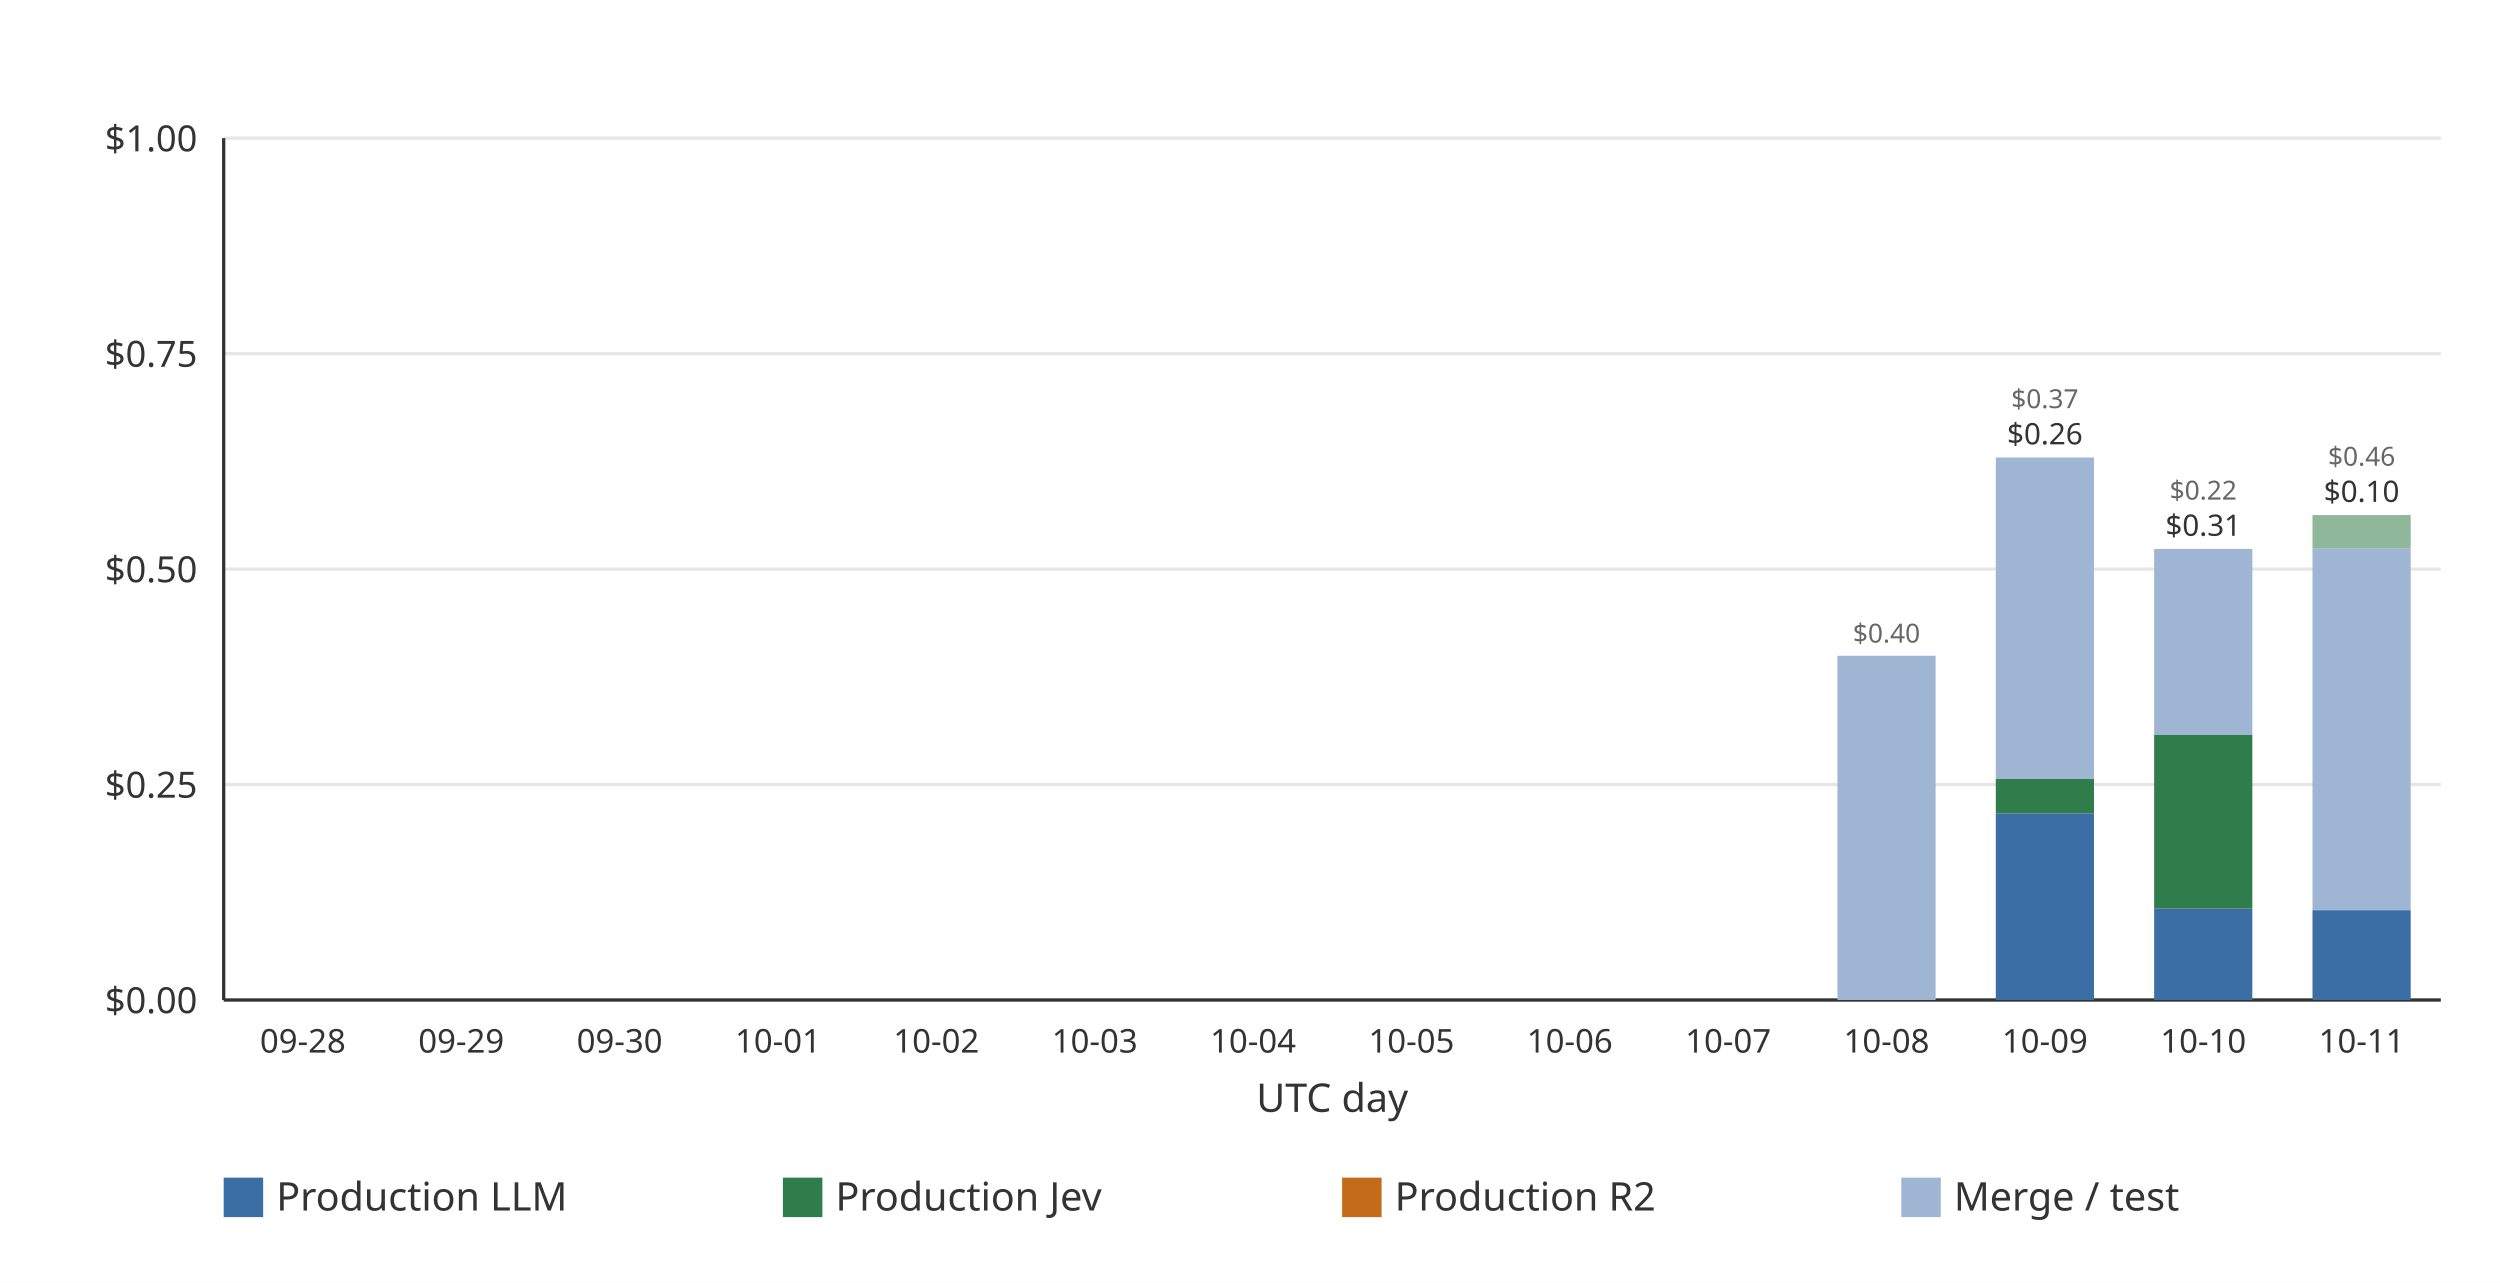
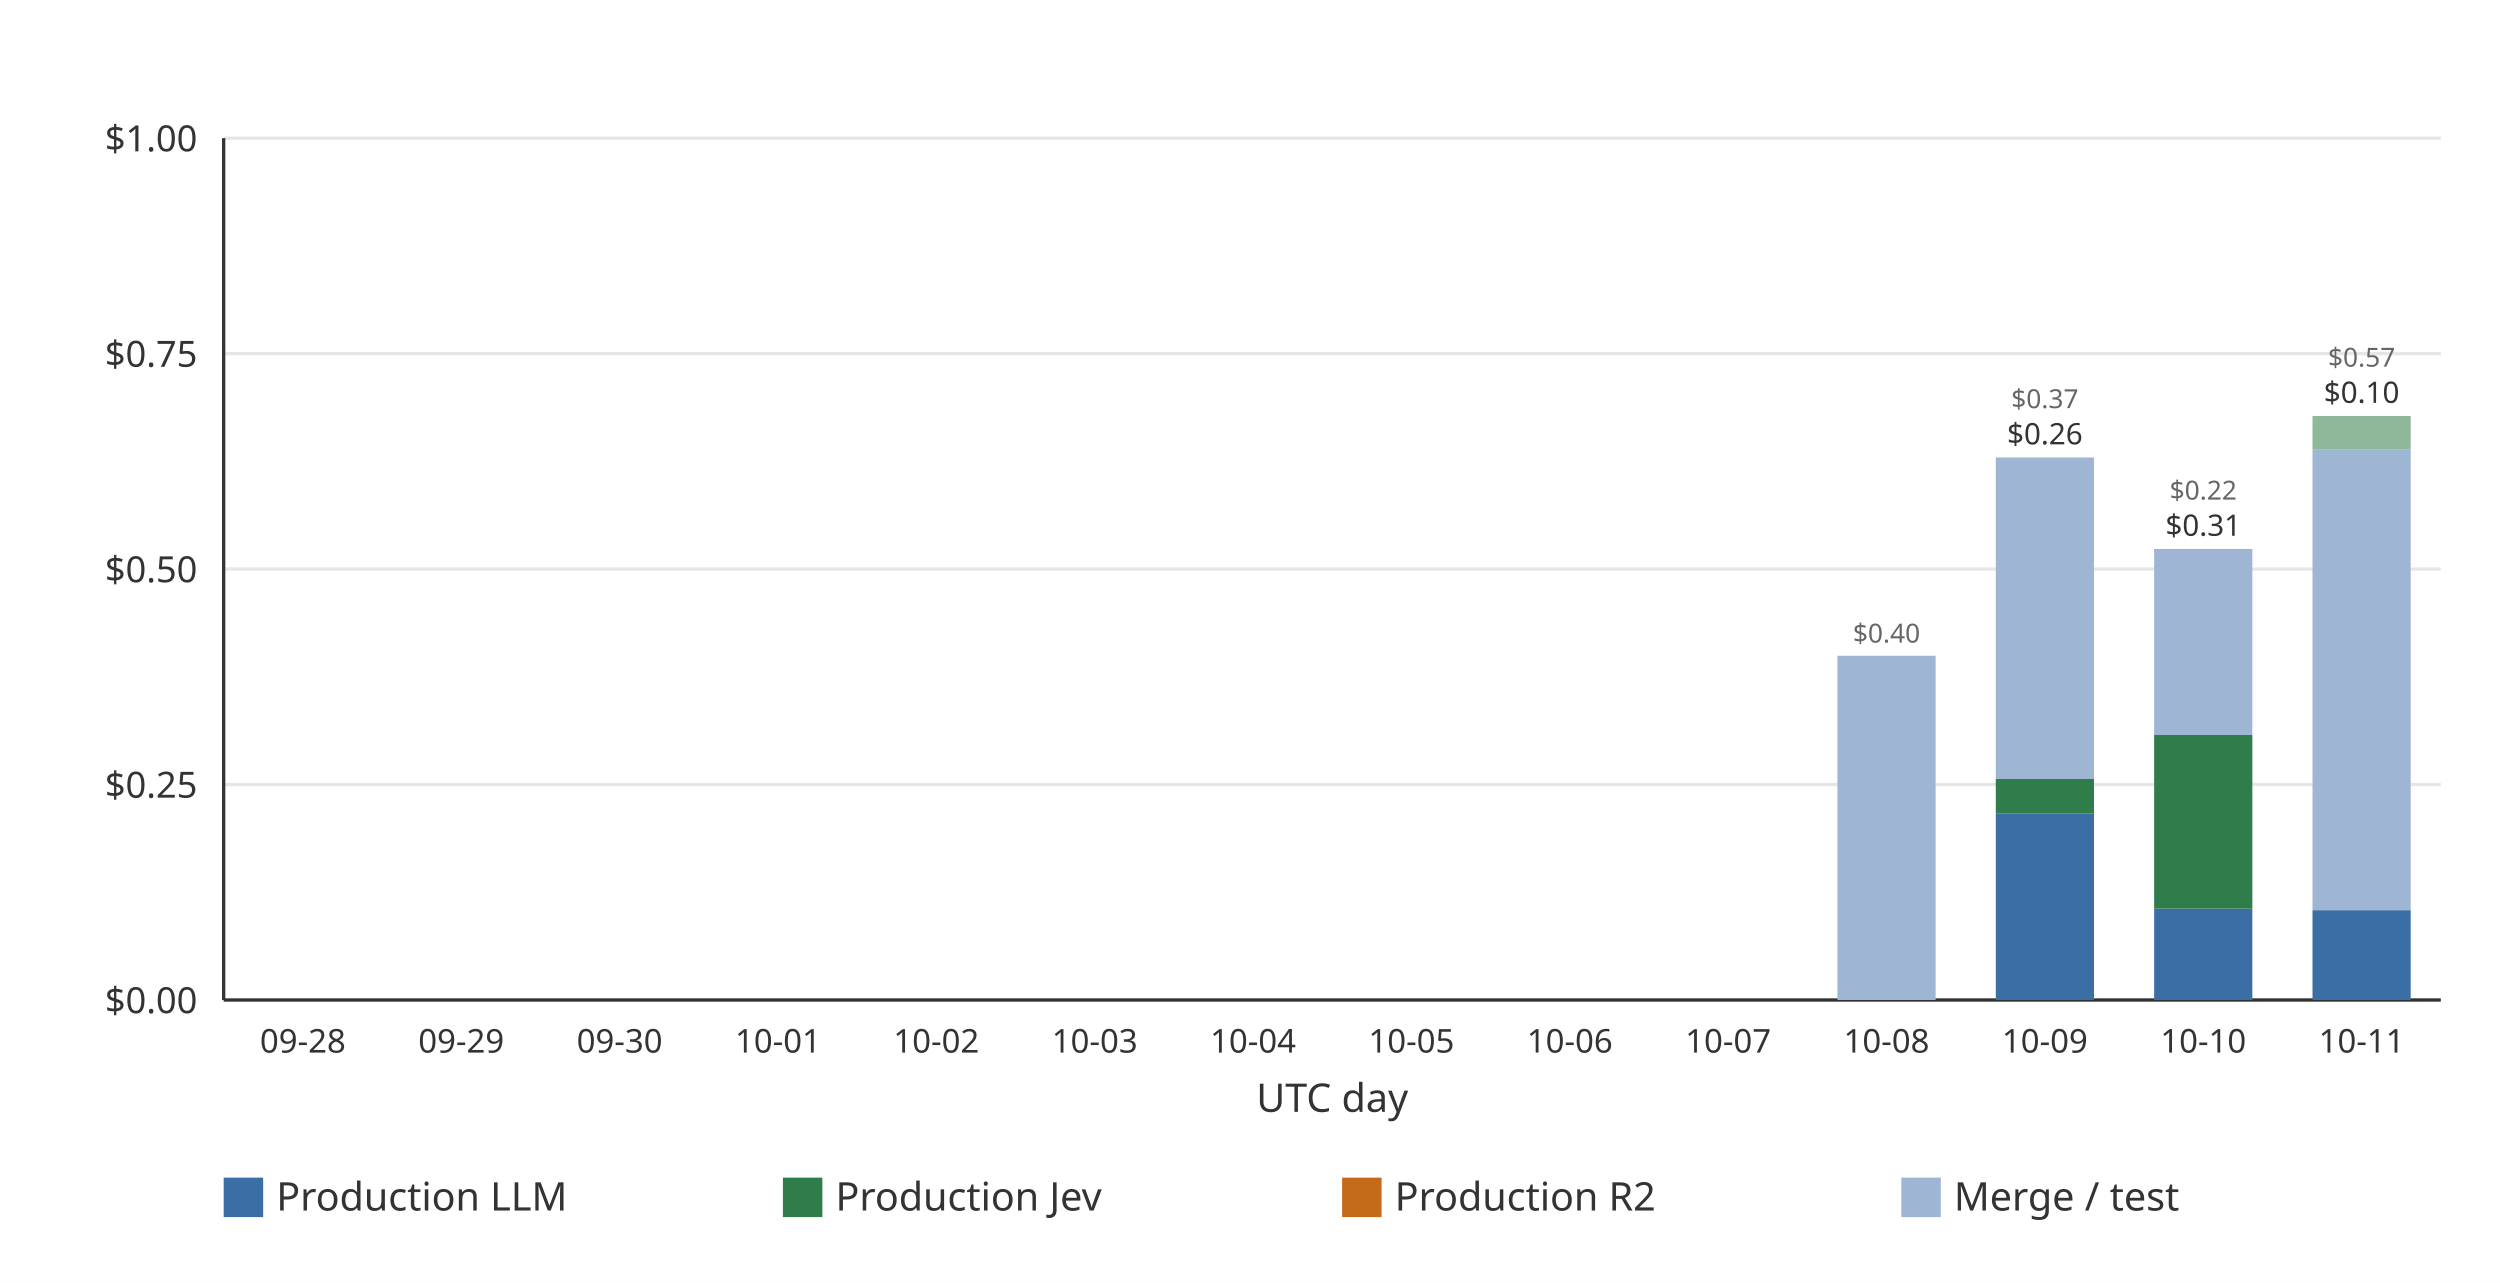
<svg xmlns="http://www.w3.org/2000/svg" width="760" height="390" viewBox="0 0 760 390" role="img">
  <rect width="760" height="390" fill="#ffffff" />
  <line x1="68.00" x2="742.00" y1="304.00" y2="304.00" stroke="#e6e6e6" stroke-width="1" />
  <text x="60.00" y="308.00" text-anchor="end" font-family="ui-sans-serif, system-ui, sans-serif" font-size="11" fill="#333333">$0.00</text>
  <line x1="68.00" x2="742.00" y1="238.50" y2="238.50" stroke="#e6e6e6" stroke-width="1" />
  <text x="60.00" y="242.50" text-anchor="end" font-family="ui-sans-serif, system-ui, sans-serif" font-size="11" fill="#333333">$0.25</text>
  <line x1="68.00" x2="742.00" y1="173.00" y2="173.00" stroke="#e6e6e6" stroke-width="1" />
  <text x="60.00" y="177.00" text-anchor="end" font-family="ui-sans-serif, system-ui, sans-serif" font-size="11" fill="#333333">$0.50</text>
  <line x1="68.00" x2="742.00" y1="107.50" y2="107.50" stroke="#e6e6e6" stroke-width="1" />
  <text x="60.00" y="111.50" text-anchor="end" font-family="ui-sans-serif, system-ui, sans-serif" font-size="11" fill="#333333">$0.75</text>
  <line x1="68.00" x2="742.00" y1="42.00" y2="42.00" stroke="#e6e6e6" stroke-width="1" />
  <text x="60.00" y="46.00" text-anchor="end" font-family="ui-sans-serif, system-ui, sans-serif" font-size="11" fill="#333333">$1.00</text>
  <line x1="68.00" x2="68.00" y1="42.00" y2="304.00" stroke="#333333" stroke-width="1" />
  <line x1="68.00" x2="742.00" y1="304.00" y2="304.00" stroke="#333333" stroke-width="1" />
  <g data-date="2026-09-28" data-production-total="0" data-other-total="0" data-total="0" />
  <text x="92.07" y="320.00" text-anchor="middle" font-family="ui-sans-serif, system-ui, sans-serif" font-size="10" fill="#333333">09-28</text>
  <g data-date="2026-09-29" data-production-total="0" data-other-total="0" data-total="0" />
  <text x="140.21" y="320.00" text-anchor="middle" font-family="ui-sans-serif, system-ui, sans-serif" font-size="10" fill="#333333">09-29</text>
  <g data-date="2026-09-30" data-production-total="0" data-other-total="0" data-total="0" />
  <text x="188.36" y="320.00" text-anchor="middle" font-family="ui-sans-serif, system-ui, sans-serif" font-size="10" fill="#333333">09-30</text>
  <g data-date="2026-10-01" data-production-total="0" data-other-total="0" data-total="0" />
  <text x="236.50" y="320.00" text-anchor="middle" font-family="ui-sans-serif, system-ui, sans-serif" font-size="10" fill="#333333">10-01</text>
  <g data-date="2026-10-02" data-production-total="0" data-other-total="0" data-total="0" />
  <text x="284.64" y="320.00" text-anchor="middle" font-family="ui-sans-serif, system-ui, sans-serif" font-size="10" fill="#333333">10-02</text>
  <g data-date="2026-10-03" data-production-total="0" data-other-total="0" data-total="0" />
  <text x="332.79" y="320.00" text-anchor="middle" font-family="ui-sans-serif, system-ui, sans-serif" font-size="10" fill="#333333">10-03</text>
  <g data-date="2026-10-04" data-production-total="0" data-other-total="0" data-total="0" />
  <text x="380.93" y="320.00" text-anchor="middle" font-family="ui-sans-serif, system-ui, sans-serif" font-size="10" fill="#333333">10-04</text>
  <g data-date="2026-10-05" data-production-total="0" data-other-total="0" data-total="0" />
  <text x="429.07" y="320.00" text-anchor="middle" font-family="ui-sans-serif, system-ui, sans-serif" font-size="10" fill="#333333">10-05</text>
  <g data-date="2026-10-06" data-production-total="0" data-other-total="0" data-total="0" />
  <text x="477.21" y="320.00" text-anchor="middle" font-family="ui-sans-serif, system-ui, sans-serif" font-size="10" fill="#333333">10-06</text>
  <g data-date="2026-10-07" data-production-total="0" data-other-total="0" data-total="0" />
  <text x="525.36" y="320.00" text-anchor="middle" font-family="ui-sans-serif, system-ui, sans-serif" font-size="10" fill="#333333">10-07</text>
  <g data-date="2026-10-08" data-production-total="0" data-other-total="0.399434380000000003771" data-total="0.399434380000000003771">
    <rect x="558.58" y="199.35" width="29.85" height="104.65" fill="#9eb6d4" />
    <text x="573.50" y="195.35" text-anchor="middle" font-family="ui-sans-serif, system-ui, sans-serif" font-size="8" fill="#666666">$0.40</text>
  </g>
  <text x="573.50" y="320.00" text-anchor="middle" font-family="ui-sans-serif, system-ui, sans-serif" font-size="10" fill="#333333">10-08</text>
  <g data-date="2026-10-09" data-production-total="0.25642104" data-other-total="0.37304242" data-total="0.62946346">
    <rect x="606.72" y="247.24" width="29.85" height="56.76" fill="#3b6ea5" />
    <rect x="606.72" y="236.82" width="29.85" height="10.42" fill="#2f7d4a" />
    <rect x="606.72" y="139.08" width="29.85" height="97.74" fill="#9eb6d4" />
    <text x="621.64" y="135.08" text-anchor="middle" font-family="ui-sans-serif, system-ui, sans-serif" font-size="9" fill="#333333">$0.26</text>
    <text x="621.64" y="124.08" text-anchor="middle" font-family="ui-sans-serif, system-ui, sans-serif" font-size="8" fill="#666666">$0.37</text>
  </g>
  <text x="621.64" y="320.00" text-anchor="middle" font-family="ui-sans-serif, system-ui, sans-serif" font-size="10" fill="#333333">10-09</text>
  <g data-date="2026-10-10" data-production-total="0.30748244" data-other-total="0.21585988" data-total="0.52334232">
    <rect x="654.86" y="276.23" width="29.85" height="27.77" fill="#3b6ea5" />
    <rect x="654.86" y="223.44" width="29.85" height="52.79" fill="#2f7d4a" />
    <rect x="654.86" y="166.88" width="29.85" height="56.56" fill="#9eb6d4" />
    <text x="669.79" y="162.88" text-anchor="middle" font-family="ui-sans-serif, system-ui, sans-serif" font-size="9" fill="#333333">$0.31</text>
    <text x="669.79" y="151.88" text-anchor="middle" font-family="ui-sans-serif, system-ui, sans-serif" font-size="8" fill="#666666">$0.22</text>
  </g>
  <text x="669.79" y="320.00" text-anchor="middle" font-family="ui-sans-serif, system-ui, sans-serif" font-size="10" fill="#333333">10-10</text>
-   <g data-date="2026-10-11" data-production-total="0.10425128" data-other-total="0.45841425" data-total="0.56266553">
+   <g data-date="2026-10-11" data-production-total="0.10425128" data-other-total="0.57332917" data-total="0.67758045">
    <rect x="703.00" y="276.69" width="29.85" height="27.31" fill="#3b6ea5" />
-     <rect x="703.00" y="166.64" width="29.85" height="110.04" fill="#9eb6d4" />
-     <rect x="703.00" y="156.58" width="29.85" height="10.06" fill="#8fb89a" />
-     <text x="717.93" y="152.58" text-anchor="middle" font-family="ui-sans-serif, system-ui, sans-serif" font-size="9" fill="#333333">$0.10</text>
-     <text x="717.93" y="141.58" text-anchor="middle" font-family="ui-sans-serif, system-ui, sans-serif" font-size="8" fill="#666666">$0.46</text>
+     <rect x="703.00" y="136.54" width="29.85" height="140.15" fill="#9eb6d4" />
+     <rect x="703.00" y="126.47" width="29.85" height="10.06" fill="#8fb89a" />
+     <text x="717.93" y="122.47" text-anchor="middle" font-family="ui-sans-serif, system-ui, sans-serif" font-size="9" fill="#333333">$0.10</text>
+     <text x="717.93" y="111.47" text-anchor="middle" font-family="ui-sans-serif, system-ui, sans-serif" font-size="8" fill="#666666">$0.57</text>
  </g>
  <text x="717.93" y="320.00" text-anchor="middle" font-family="ui-sans-serif, system-ui, sans-serif" font-size="10" fill="#333333">10-11</text>
  <text x="405.00" y="338.00" text-anchor="middle" font-family="ui-sans-serif, system-ui, sans-serif" font-size="12" fill="#333333">UTC day</text>
  <rect x="68.00" y="358.00" width="12" height="12" fill="#3b6ea5" />
  <text x="84.00" y="368.00" font-family="ui-sans-serif, system-ui, sans-serif" font-size="12" fill="#333333">Production LLM</text>
  <rect x="238.00" y="358.00" width="12" height="12" fill="#2f7d4a" />
  <text x="254.00" y="368.00" font-family="ui-sans-serif, system-ui, sans-serif" font-size="12" fill="#333333">Production Jev</text>
  <rect x="408.00" y="358.00" width="12" height="12" fill="#c46b1a" />
  <text x="424.00" y="368.00" font-family="ui-sans-serif, system-ui, sans-serif" font-size="12" fill="#333333">Production R2</text>
  <rect x="578.00" y="358.00" width="12" height="12" fill="#9eb6d4" />
  <text x="594.00" y="368.00" font-family="ui-sans-serif, system-ui, sans-serif" font-size="12" fill="#333333">Merge / test</text>
</svg>
